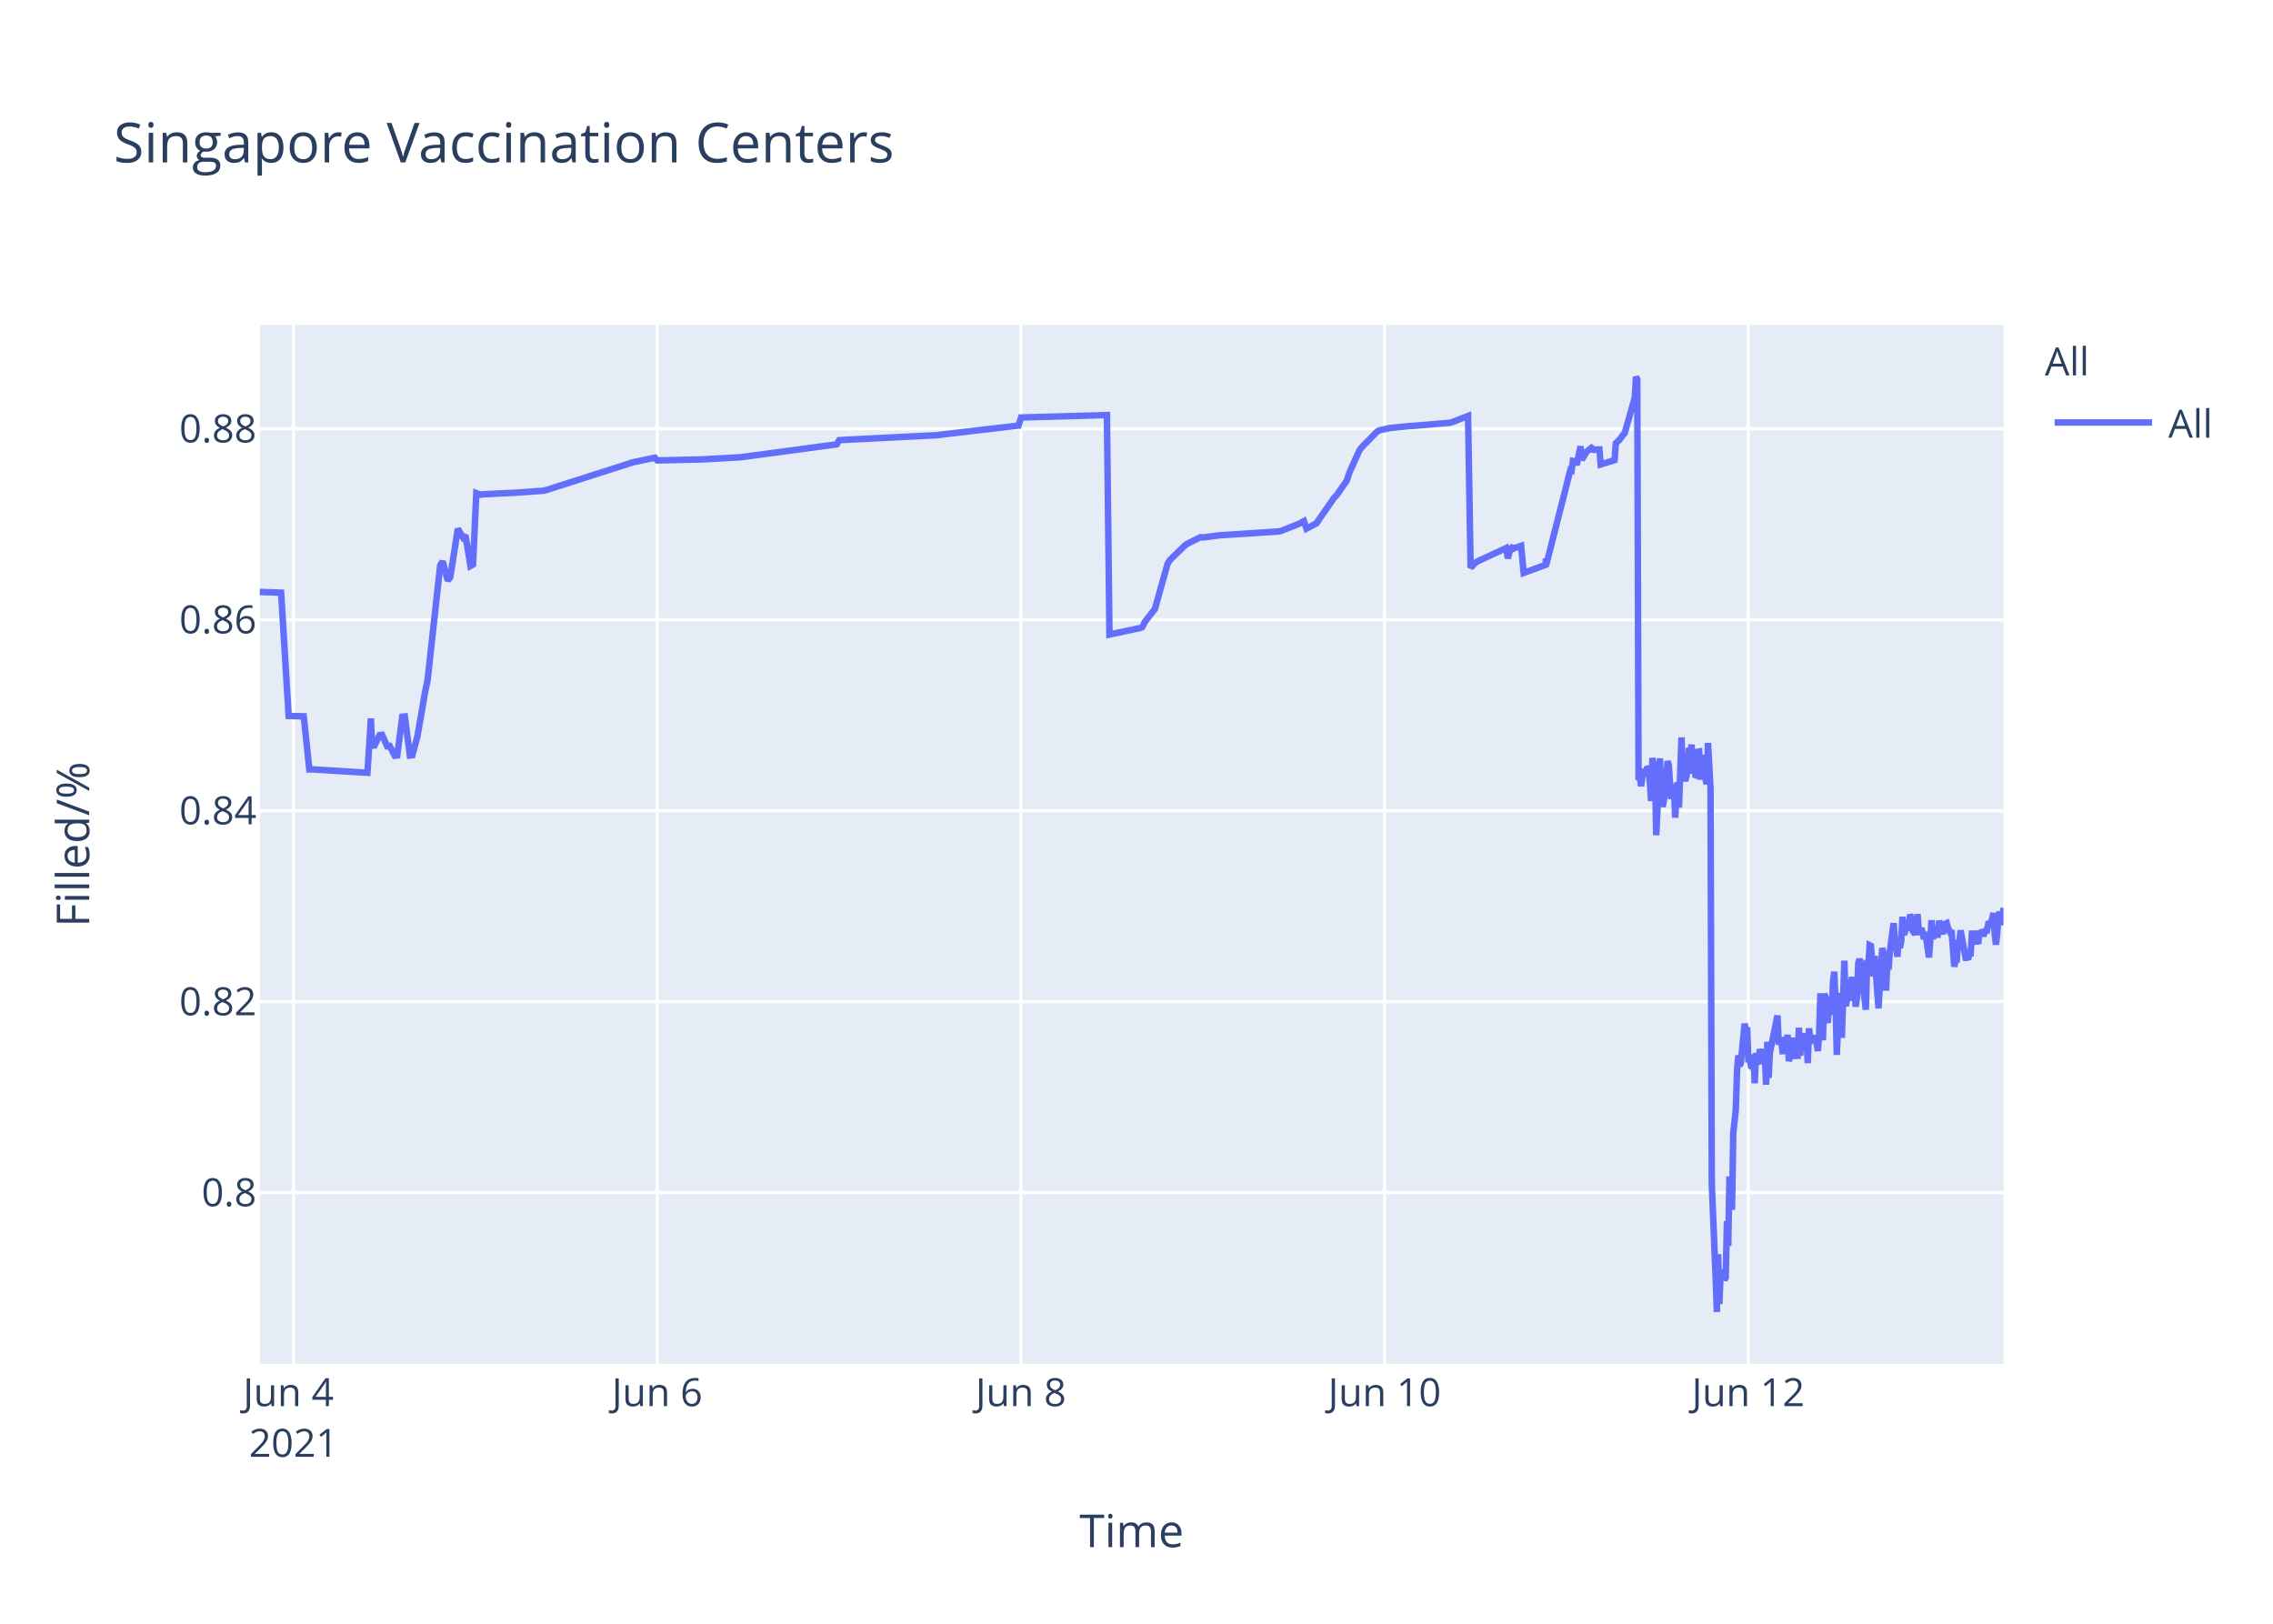
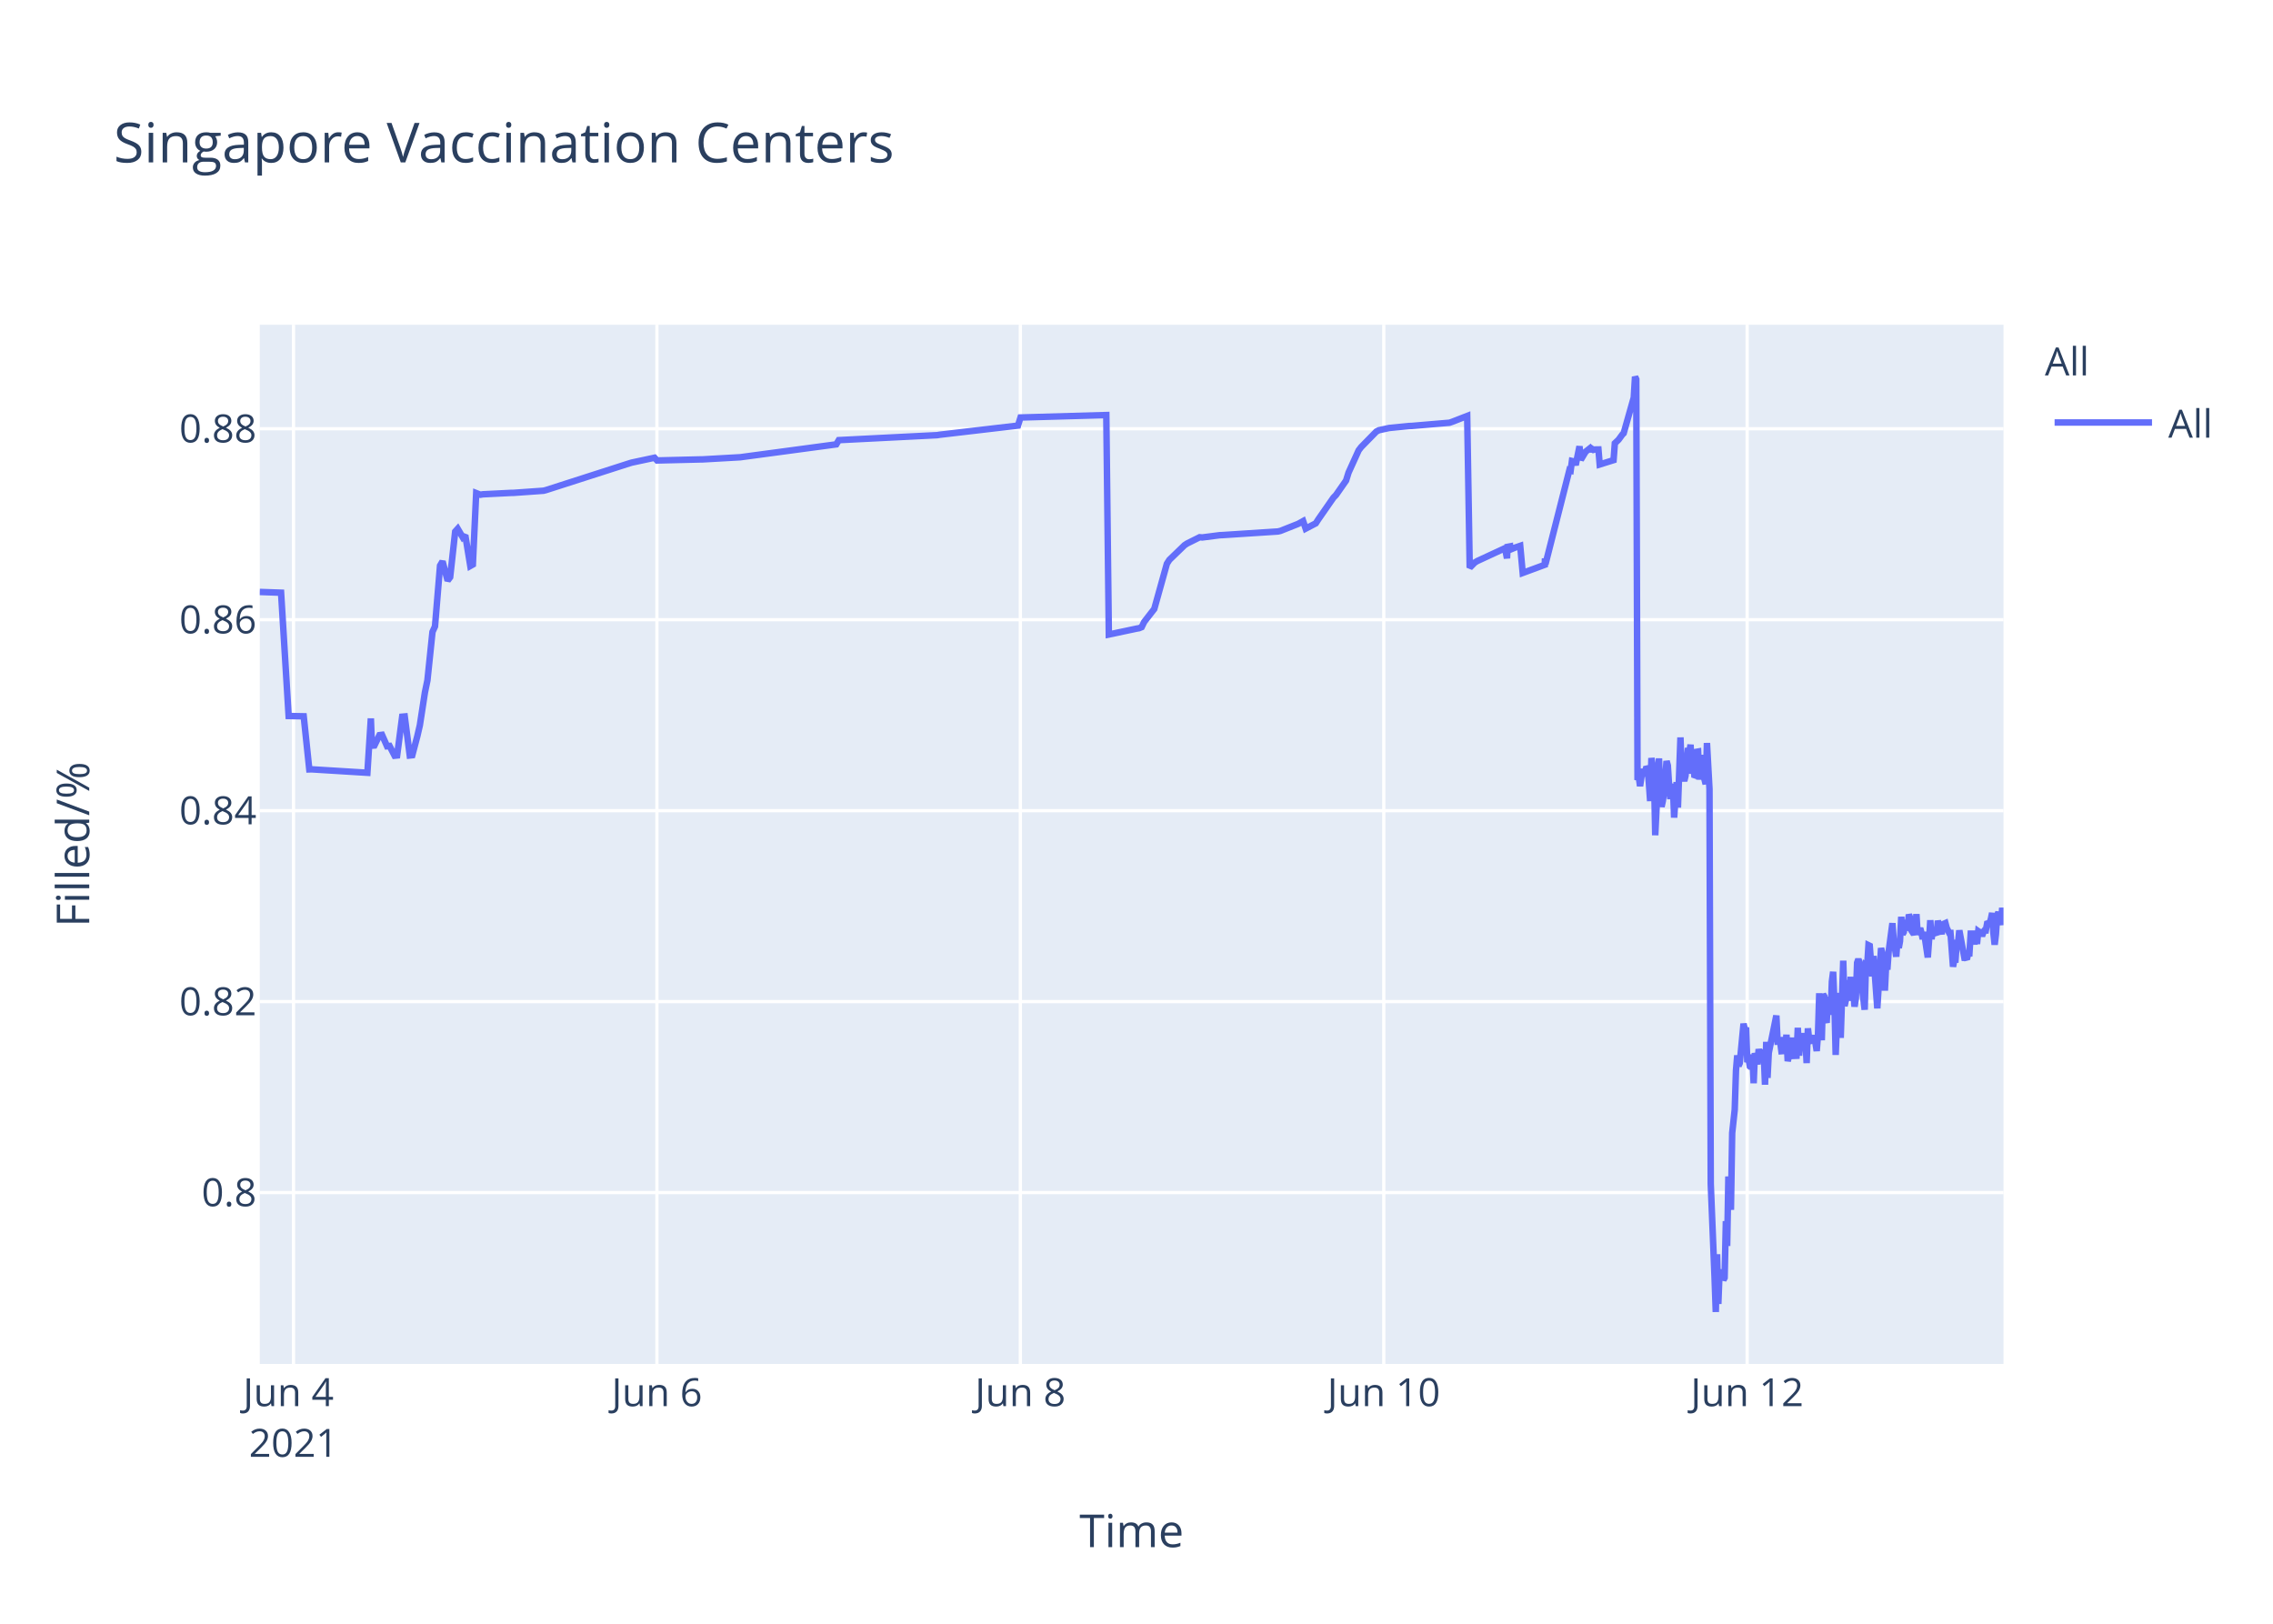
<svg xmlns="http://www.w3.org/2000/svg" class="main-svg" width="700" height="500" style="" viewBox="0 0 700 500">
  <rect x="0" y="0" width="700" height="500" style="fill: rgb(255, 255, 255); fill-opacity: 1;" />
-   <defs id="defs-75b46e">
+   <defs id="defs-216270">
    <g class="clips">
-       <clipPath id="clip75b46exyplot" class="plotclip">
+       <clipPath id="clip216270xyplot" class="plotclip">
        <rect width="537" height="320" />
      </clipPath>
-       <clipPath class="axesclip" id="clip75b46ex">
+       <clipPath class="axesclip" id="clip216270x">
        <rect x="80" y="0" width="537" height="500" />
      </clipPath>
-       <clipPath class="axesclip" id="clip75b46ey">
+       <clipPath class="axesclip" id="clip216270y">
        <rect x="0" y="100" width="700" height="320" />
      </clipPath>
-       <clipPath class="axesclip" id="clip75b46exy">
+       <clipPath class="axesclip" id="clip216270xy">
        <rect x="80" y="100" width="537" height="320" />
      </clipPath>
    </g>
    <g class="gradients" />
  </defs>
  <g class="bglayer">
    <rect class="bg" x="80" y="100" width="537" height="320" style="fill: rgb(229, 236, 246); fill-opacity: 1; stroke-width: 0;" />
  </g>
  <g class="layer-below">
    <g class="imagelayer" />
    <g class="shapelayer" />
  </g>
  <g class="cartesianlayer">
    <g class="subplot xy">
      <g class="layer-subplot">
        <g class="shapelayer" />
        <g class="imagelayer" />
      </g>
      <g class="gridlayer">
        <g class="x">
-           <path class="xgrid crisp" transform="translate(90.4,0)" d="M0,100v320" style="stroke: rgb(255, 255, 255); stroke-opacity: 1; stroke-width: 1px;" />
-           <path class="xgrid crisp" transform="translate(202.4,0)" d="M0,100v320" style="stroke: rgb(255, 255, 255); stroke-opacity: 1; stroke-width: 1px;" />
-           <path class="xgrid crisp" transform="translate(314.4,0)" d="M0,100v320" style="stroke: rgb(255, 255, 255); stroke-opacity: 1; stroke-width: 1px;" />
-           <path class="xgrid crisp" transform="translate(426.4,0)" d="M0,100v320" style="stroke: rgb(255, 255, 255); stroke-opacity: 1; stroke-width: 1px;" />
-           <path class="xgrid crisp" transform="translate(538.4,0)" d="M0,100v320" style="stroke: rgb(255, 255, 255); stroke-opacity: 1; stroke-width: 1px;" />
+           <path class="xgrid crisp" transform="translate(90.39,0)" d="M0,100v320" style="stroke: rgb(255, 255, 255); stroke-opacity: 1; stroke-width: 1px;" />
+           <path class="xgrid crisp" transform="translate(202.31,0)" d="M0,100v320" style="stroke: rgb(255, 255, 255); stroke-opacity: 1; stroke-width: 1px;" />
+           <path class="xgrid crisp" transform="translate(314.23,0)" d="M0,100v320" style="stroke: rgb(255, 255, 255); stroke-opacity: 1; stroke-width: 1px;" />
+           <path class="xgrid crisp" transform="translate(426.15,0)" d="M0,100v320" style="stroke: rgb(255, 255, 255); stroke-opacity: 1; stroke-width: 1px;" />
+           <path class="xgrid crisp" transform="translate(538.06,0)" d="M0,100v320" style="stroke: rgb(255, 255, 255); stroke-opacity: 1; stroke-width: 1px;" />
        </g>
        <g class="y">
          <path class="ygrid crisp" transform="translate(0,367.23)" d="M80,0h537" style="stroke: rgb(255, 255, 255); stroke-opacity: 1; stroke-width: 1px;" />
          <path class="ygrid crisp" transform="translate(0,308.43)" d="M80,0h537" style="stroke: rgb(255, 255, 255); stroke-opacity: 1; stroke-width: 1px;" />
          <path class="ygrid crisp" transform="translate(0,249.63)" d="M80,0h537" style="stroke: rgb(255, 255, 255); stroke-opacity: 1; stroke-width: 1px;" />
          <path class="ygrid crisp" transform="translate(0,190.83)" d="M80,0h537" style="stroke: rgb(255, 255, 255); stroke-opacity: 1; stroke-width: 1px;" />
          <path class="ygrid crisp" transform="translate(0,132.03)" d="M80,0h537" style="stroke: rgb(255, 255, 255); stroke-opacity: 1; stroke-width: 1px;" />
        </g>
      </g>
      <g class="zerolinelayer" />
      <path class="xlines-below" />
      <path class="ylines-below" />
      <g class="overlines-below" />
      <g class="xaxislayer-below" />
      <g class="yaxislayer-below" />
      <g class="overaxes-below" />
-       <g class="plot" transform="translate(80,100)" clip-path="url('#clip75b46exyplot')">
+       <g class="plot" transform="translate(80,100)" clip-path="url('#clip216270xyplot')">
        <g class="scatterlayer mlayer">
-           <g class="trace scatter tracedace07" style="stroke-miterlimit: 2; opacity: 1;">
+           <g class="trace scatter trace40e214" style="stroke-miterlimit: 2; opacity: 1;">
            <g class="fills" />
            <g class="errorbars" />
            <g class="lines">
-               <path class="js-line" d="M0,82.28L6.57,82.51L8.9,120.48L13.54,120.57L15.26,136.92L15.99,136.9L33.16,137.96L34.23,121.23L34.56,129.62L35.34,129.56L36.89,126.37L37.67,126.27L39.22,129.79L40,129.7L41.56,132.71L42.33,132.63L43.89,120.69L44.67,120.62L46.22,132.64L47,132.55L48.56,126.68L50.89,113.21L51.67,109.51L55.56,74.17L56.33,72.87L57.89,78.78L58.67,77.73L61,62.82L62.56,65.47L63.33,64.83L64.89,74.27L65.67,73.83L66.69,51.83L68,52.34L68.78,52.21L77.34,51.78L78.11,51.77L87.44,51.11L88.22,50.91L114.67,42.44L115.45,42.24L121.67,40.95L122.45,41.79L135.67,41.47L136.45,41.46L148.11,40.8L148.89,40.69L177.67,36.83L178.44,35.53L208.78,34L209.56,33.87L233.67,31.05L234.45,28.56L260.89,27.81L261.67,95.38L270.25,93.57L271.01,93.44L271.78,93.12L272.56,91.51L274.89,88.51L275.67,87.52L279.56,73.59L280.34,72.39L285,67.88L285.78,67.37L289.67,65.43L290.45,65.5L295.89,64.8L296.67,64.77L313.78,63.66L314.56,63.48L320,61.32L320.78,60.89L321.56,60.46L322.34,62.78L325.45,61.15L326.23,59.94L330.89,53.24L331.67,52.44L334.78,47.98L335.56,45.51L338.67,38.66L339.45,37.65L344.11,32.89L344.92,32.47L347.23,31.98L348,31.8L354.23,31.18L355,31.16L366.67,30.17L367.45,29.9L372.11,28.09L372.89,74.81L374.45,73.22L375.22,72.76L383.78,68.8L384.38,71.93L385.3,68.25L385.34,69.25L386.08,67.95L386.12,68.94L386.89,68.62L388.45,68.09L389.23,76.43L396.04,73.91L396.07,72.31L396.1,72.03L396.23,73.74L403.61,44.74L404,44.87L404.39,41.95L405.17,42.12L405.56,43.2L406.73,37.43L407.12,41.6L408.28,39.66L408.67,39.05L409.84,38.13L410.23,38.96L410.62,38.26L411,38.53L411.39,38.42L412.56,38.4L412.95,43.02L417.23,41.69L417.61,36.5L418.39,35.76L418.78,35.39L419.95,33.79L420.34,33.41L423.45,22.43L423.83,16L424.22,16.8L424.61,140.18L425,139.22L425.39,142.07L426.17,136.79L426.56,138.99L427.34,136.15L427.73,136.63L428.11,141.25L428.5,146.68L428.89,133.42L429.67,138.09L430.06,157.2L431.22,133.53L431.61,145.44L432,148.42L432.39,146.68L432.78,144.02L433.56,134.36L433.95,135.71L434.33,141.84L434.72,146.05L435.11,142.1L435.5,141.74L435.89,151.77L436.67,140.84L437.06,148.68L437.84,127.07L438.23,137.58L439,140.49L439.39,138.92L440.17,130.34L440.56,131.67L440.95,129.31L441.34,138.25L441.73,134.05L442.11,138.68L442.5,138.81L442.89,131.49L443.28,131.42L443.67,140.05L444.45,132.48L444.84,138.41L445.61,141.46L446,128.79L446.78,142.96L447.17,264.58L448.34,293.12L448.73,304L449.12,286.22L449.5,301.52L449.89,291.75L450.28,292.1L450.67,291.07L451.06,294.16L451.45,293.46L451.84,276.02L452.23,283.67L452.61,262.28L453.39,272.54L453.78,248.89L454.56,241.71L454.95,229.6L455.34,224.98L455.73,228.24L456.11,227.36L457.28,215.22L457.67,217.06L458.06,216.4L458.45,227.08L458.84,226.08L459.23,228.38L459.62,228.68L460,224.72L460.39,233.57L460.78,224.28L461.56,227.75L461.95,223.07L462.73,226.33L463.12,223.26L463.5,224.52L463.89,234.01L464.28,220.81L464.67,231.91L465.06,224.2L467.39,212.72L467.78,220.76L468.56,220.72L468.95,223.7L469.34,223.67L469.72,219.37L470.11,223.08L470.5,218.62L470.89,226.76L471.28,225.2L471.67,224.19L472.06,219.51L472.45,225.16L473.61,225.11L474,216.49L474.39,225.05L474.78,220.43L475.17,220.57L475.56,218.19L475.95,220.92L476.34,219.84L476.72,227.36L477.11,216.65L477.5,220.1L477.89,220.01L478.67,220.98L479.06,218.78L479.83,223.64L480.22,218.66L480.61,205.85L481.01,215.25L481.39,220.32L481.78,206.18L482.17,206.81L482.56,214.16L482.95,214.11L483.34,206.99L484.12,212.47L484.51,202.23L484.89,199.24L485.28,208.71L485.67,224.84L486.06,215.2L486.45,214.49L486.84,205.74L487.22,219.6L488,195.82L488.39,209.77L488.78,208.24L489.17,203.32L489.56,202.05L489.95,205.17L490.34,200.81L490.72,208.16L491.11,206.35L491.5,209.96L491.89,207.44L492.28,196.45L492.67,195.36L493.06,196.45L493.45,201.41L494.61,210.92L495,197.09L495.39,197.31L495.78,191.05L496.17,191.24L496.56,196.07L496.95,200.65L497.33,194.37L498.5,210.5L498.89,204.27L499.67,191.94L500.06,193.62L500.45,197L500.83,205.03L501.22,197.14L501.61,198.57L502,192.99L503.17,184.28L503.56,189.51L504.34,194.59L504.73,189.23L505.11,191.91L505.5,189.81L505.89,182.31L506.28,187.7L506.67,187L507.06,183.28L507.45,186.18L507.83,185.69L508.23,181.61L508.62,182.61L509.01,186.54L509.78,187.68L510.17,186.58L510.56,181.49L510.95,187.81L511.73,185.81L512.11,187.22L512.5,189.17L512.9,187L514.06,194.82L514.45,189.57L514.84,183.36L515.23,189.2L515.62,186.45L516,187.34L516.39,187.88L516.78,187.85L517.17,183.53L518.34,187.65L518.73,184.59L519.5,184.25L519.89,185.71L520.67,187.3L521.06,187.29L521.84,197.68L522.23,195.53L522.61,195.52L523,190.33L523.39,190.33L523.78,186.49L525.34,194.95L525.73,194.95L526.11,195.4L526.5,193.58L526.89,193.58L527.28,187.5L528.06,187.5L528.45,190.84L528.84,186.76L529.22,190.68L529.61,186.75L530,187.03L530.39,187.03L530.78,188.23L531.17,187.2L531.56,186.53L531.95,186.53L532.34,184.4L533.11,184.18L533.5,183.02L533.89,181.13L534.28,187.27L534.67,190.9L535.06,187.7L535.45,181.79L535.83,180.91L536.22,182.93L536.61,184.81L537,179.55" style="vector-effect: non-scaling-stroke; fill: none; stroke: rgb(99, 110, 250); stroke-opacity: 1; stroke-width: 2px; opacity: 1;" />
+               <path class="js-line" d="M0,82.28L6.56,82.51L8.89,120.48L13.53,120.57L15.25,136.92L15.98,136.9L33.14,137.96L34.21,121.23L34.53,129.62L35.31,129.56L36.86,126.37L37.64,126.27L39.2,129.79L39.97,129.7L41.53,132.71L42.3,132.63L43.86,120.69L44.64,120.62L46.19,132.64L46.97,132.55L48.52,126.68L49.3,123.32L50.86,113.21L51.63,109.51L53.19,94.58L53.96,92.89L55.52,74.17L56.29,72.87L57.85,78.78L58.63,77.73L60.18,63.68L60.96,62.82L62.51,65.47L63.29,64.83L64.84,74.27L65.62,73.83L66.65,51.83L67.95,52.34L68.73,52.21L77.28,51.78L78.06,51.77L87.38,51.11L88.16,50.91L113.81,42.67L114.58,42.44L121.58,40.95L122.36,41.79L135.57,41.47L136.35,41.46L148,40.8L148.78,40.69L177.54,36.83L178.32,35.53L208.62,34L209.4,33.87L233.5,31.05L234.28,28.56L260.7,27.81L261.48,95.38L270.05,93.57L270.81,93.44L271.58,93.12L272.36,91.51L274.69,88.51L275.47,87.52L279.36,73.59L280.13,72.39L284.8,67.88L285.57,67.37L289.46,65.43L290.24,65.5L295.68,64.8L296.46,64.77L313.55,63.66L314.33,63.48L319.77,61.32L320.55,60.89L321.32,60.46L322.1,62.78L325.21,61.15L325.99,59.94L330.65,53.24L331.43,52.44L334.54,47.98L335.31,45.51L338.42,38.66L339.2,37.65L343.86,32.89L344.67,32.47L346.97,31.98L347.75,31.8L353.97,31.18L354.75,31.16L366.4,30.17L367.18,29.9L371.84,28.09L372.62,74.81L374.18,73.22L374.95,72.76L382.72,69.16L383.5,68.8L384.1,71.93L384.28,68.39L385.02,68.25L385.06,69.25L385.8,67.95L385.84,68.94L386.61,68.62L388.17,68.09L388.94,76.43L395.75,73.91L395.78,72.31L395.82,72.03L395.94,73.74L403.32,44.74L403.71,44.87L404.1,41.95L404.87,42.12L405.26,43.2L406.43,37.43L406.82,41.6L407.98,39.66L408.37,39.05L409.54,38.13L409.93,38.96L410.32,38.26L410.7,38.53L411.09,38.42L412.26,38.4L412.65,43.02L416.92,41.69L417.31,36.5L418.09,35.76L418.47,35.39L419.64,33.79L420.03,33.41L423.14,22.43L423.53,16L423.91,16.8L424.3,140.18L424.69,139.22L425.08,142.07L425.86,136.79L426.25,138.99L427.03,136.15L427.42,136.63L427.8,141.25L428.19,146.68L428.58,133.42L429.36,138.09L429.75,157.2L430.91,133.53L431.3,145.44L431.69,148.42L432.08,146.68L432.47,144.02L433.24,134.36L433.63,135.71L434.02,141.84L434.41,146.05L434.8,142.1L435.19,141.74L435.57,151.77L436.35,140.84L436.74,148.68L437.52,127.07L437.91,137.58L438.68,140.49L439.07,138.92L439.85,130.34L440.24,131.67L440.63,129.31L441.01,138.25L441.4,134.05L441.79,138.68L442.18,138.81L442.57,131.49L442.96,131.42L443.35,140.05L444.12,132.48L444.51,138.41L445.29,141.46L445.68,128.79L446.46,142.96L446.85,264.58L448.01,293.12L448.4,304L448.79,286.22L449.18,301.52L449.56,291.75L449.95,292.1L450.34,291.07L450.73,294.16L451.12,293.46L451.51,276.02L451.9,283.67L452.28,262.28L453.06,272.54L453.45,248.89L454.23,241.71L454.62,229.6L455.01,224.98L455.39,228.24L455.78,227.36L456.95,215.22L457.34,217.06L457.72,216.4L458.11,227.08L458.5,226.08L458.89,228.38L459.28,228.68L459.67,224.72L460.06,233.57L460.44,224.28L461.22,227.75L461.61,223.07L462.39,226.33L462.78,223.26L463.17,224.52L463.56,234.01L463.94,220.81L464.33,231.91L464.72,224.2L467.05,212.72L467.44,220.76L468.22,220.72L468.61,223.7L469,223.67L469.38,219.37L469.77,223.08L470.16,218.62L470.55,226.76L470.94,225.2L471.33,224.19L471.72,219.51L472.1,225.16L473.27,225.11L473.66,216.49L474.05,225.05L474.44,220.43L474.82,220.57L475.21,218.19L475.6,220.92L475.99,219.84L476.38,227.36L476.77,216.65L477.15,220.1L477.54,220.01L478.32,220.98L478.71,218.78L479.48,223.64L479.87,218.66L480.26,205.85L480.65,215.25L481.04,220.32L481.43,206.18L481.82,206.81L482.21,214.16L482.59,214.11L482.98,206.99L483.77,212.47L484.15,202.23L484.54,199.24L484.93,208.71L485.32,224.84L485.7,215.2L486.09,214.49L486.48,205.74L486.87,219.6L487.65,195.82L488.04,209.77L488.42,208.24L488.81,203.32L489.2,202.05L489.59,205.17L489.98,200.81L490.37,208.16L490.75,206.35L491.14,209.96L491.53,207.44L491.92,196.45L492.31,195.36L492.7,196.45L493.09,201.41L494.25,210.92L494.64,197.09L495.03,197.31L495.42,191.05L495.81,191.24L496.19,196.07L496.58,200.65L496.97,194.37L498.14,210.5L498.53,204.27L499.3,191.94L499.69,193.62L500.08,197L500.47,205.03L500.86,197.14L501.24,198.57L501.64,192.99L502.8,184.28L503.19,189.51L503.97,194.59L504.36,189.23L504.75,191.91L505.13,189.81L505.52,182.31L505.91,187.7L506.3,187L506.69,183.28L507.08,186.18L507.46,185.69L507.86,181.61L508.25,182.61L508.64,186.54L509.41,187.68L509.8,186.58L510.19,181.49L510.57,187.81L511.35,185.81L511.74,187.22L512.13,189.17L512.52,187L513.69,194.82L514.08,189.57L514.46,183.36L514.85,189.2L515.24,186.45L516.41,187.85L516.79,183.53L517.96,187.65L518.35,184.59L519.12,184.25L519.51,185.71L520.29,187.3L520.68,187.29L521.46,197.68L521.85,195.53L522.23,195.52L522.62,190.33L523.01,190.33L523.4,186.49L524.96,194.95L525.34,194.95L525.73,195.4L526.12,193.58L526.51,193.58L526.9,187.5L527.67,187.5L528.06,190.84L528.45,186.76L528.84,190.68L529.23,186.75L529.62,187.03L530.01,187.03L530.39,188.23L530.78,187.2L531.17,186.53L531.56,186.53L531.95,184.4L532.72,184.18L533.11,183.02L533.5,181.13L533.89,187.27L534.28,190.9L534.67,187.7L535.06,181.79L535.44,180.91L535.83,182.93L536.22,184.81L536.61,179.55L537,183.34" style="vector-effect: non-scaling-stroke; fill: none; stroke: rgb(99, 110, 250); stroke-opacity: 1; stroke-width: 2px; opacity: 1;" />
            </g>
            <g class="points" />
            <g class="text" />
          </g>
        </g>
      </g>
      <g class="overplot" />
      <path class="xlines-above crisp" d="M0,0" style="fill: none;" />
      <path class="ylines-above crisp" d="M0,0" style="fill: none;" />
      <g class="overlines-above" />
      <g class="xaxislayer-above">
        <g class="xtick">
-           <text text-anchor="middle" x="0" y="433" transform="translate(90.4,0)" style="font-family: 'Open Sans', verdana, arial, sans-serif; font-size: 12px; fill: rgb(42, 63, 95); fill-opacity: 1; white-space: pre;">
+           <text text-anchor="middle" x="0" y="433" transform="translate(90.39,0)" style="font-family: 'Open Sans', verdana, arial, sans-serif; font-size: 12px; fill: rgb(42, 63, 95); fill-opacity: 1; white-space: pre;">
            <tspan class="line" dy="0em" x="0" y="433">Jun 4</tspan>
            <tspan class="line" dy="1.3em" x="0" y="433">2021</tspan>
          </text>
        </g>
        <g class="xtick">
-           <text text-anchor="middle" x="0" y="433" transform="translate(202.4,0)" style="font-family: 'Open Sans', verdana, arial, sans-serif; font-size: 12px; fill: rgb(42, 63, 95); fill-opacity: 1; white-space: pre;">Jun 6</text>
+           <text text-anchor="middle" x="0" y="433" transform="translate(202.31,0)" style="font-family: 'Open Sans', verdana, arial, sans-serif; font-size: 12px; fill: rgb(42, 63, 95); fill-opacity: 1; white-space: pre;">Jun 6</text>
        </g>
        <g class="xtick">
-           <text text-anchor="middle" x="0" y="433" transform="translate(314.4,0)" style="font-family: 'Open Sans', verdana, arial, sans-serif; font-size: 12px; fill: rgb(42, 63, 95); fill-opacity: 1; white-space: pre;">Jun 8</text>
+           <text text-anchor="middle" x="0" y="433" transform="translate(314.23,0)" style="font-family: 'Open Sans', verdana, arial, sans-serif; font-size: 12px; fill: rgb(42, 63, 95); fill-opacity: 1; white-space: pre;">Jun 8</text>
        </g>
        <g class="xtick">
-           <text text-anchor="middle" x="0" y="433" transform="translate(426.4,0)" style="font-family: 'Open Sans', verdana, arial, sans-serif; font-size: 12px; fill: rgb(42, 63, 95); fill-opacity: 1; white-space: pre;">Jun 10</text>
+           <text text-anchor="middle" x="0" y="433" transform="translate(426.15,0)" style="font-family: 'Open Sans', verdana, arial, sans-serif; font-size: 12px; fill: rgb(42, 63, 95); fill-opacity: 1; white-space: pre;">Jun 10</text>
        </g>
        <g class="xtick">
-           <text text-anchor="middle" x="0" y="433" transform="translate(538.4,0)" style="font-family: 'Open Sans', verdana, arial, sans-serif; font-size: 12px; fill: rgb(42, 63, 95); fill-opacity: 1; white-space: pre;">Jun 12</text>
+           <text text-anchor="middle" x="0" y="433" transform="translate(538.06,0)" style="font-family: 'Open Sans', verdana, arial, sans-serif; font-size: 12px; fill: rgb(42, 63, 95); fill-opacity: 1; white-space: pre;">Jun 12</text>
        </g>
      </g>
      <g class="yaxislayer-above">
        <g class="ytick">
          <text text-anchor="end" x="79" y="4.2" transform="translate(0,367.23)" style="font-family: 'Open Sans', verdana, arial, sans-serif; font-size: 12px; fill: rgb(42, 63, 95); fill-opacity: 1; white-space: pre;">0.8</text>
        </g>
        <g class="ytick">
          <text text-anchor="end" x="79" y="4.2" transform="translate(0,308.43)" style="font-family: 'Open Sans', verdana, arial, sans-serif; font-size: 12px; fill: rgb(42, 63, 95); fill-opacity: 1; white-space: pre;">0.82</text>
        </g>
        <g class="ytick">
          <text text-anchor="end" x="79" y="4.2" transform="translate(0,249.63)" style="font-family: 'Open Sans', verdana, arial, sans-serif; font-size: 12px; fill: rgb(42, 63, 95); fill-opacity: 1; white-space: pre;">0.84</text>
        </g>
        <g class="ytick">
          <text text-anchor="end" x="79" y="4.2" transform="translate(0,190.83)" style="font-family: 'Open Sans', verdana, arial, sans-serif; font-size: 12px; fill: rgb(42, 63, 95); fill-opacity: 1; white-space: pre;">0.86</text>
        </g>
        <g class="ytick">
          <text text-anchor="end" x="79" y="4.2" transform="translate(0,132.03)" style="font-family: 'Open Sans', verdana, arial, sans-serif; font-size: 12px; fill: rgb(42, 63, 95); fill-opacity: 1; white-space: pre;">0.88</text>
        </g>
      </g>
      <g class="overaxes-above" />
    </g>
  </g>
  <g class="polarlayer" />
  <g class="ternarylayer" />
  <g class="geolayer" />
  <g class="funnelarealayer" />
  <g class="pielayer" />
  <g class="treemaplayer" />
  <g class="sunburstlayer" />
  <g class="glimages" />
-   <defs id="topdefs-75b46e">
+   <defs id="topdefs-216270">
    <g class="clips" />
-     <clipPath id="legend75b46e">
+     <clipPath id="legend216270">
      <rect width="60" height="45" x="0" y="0" />
    </clipPath>
  </defs>
  <g class="layer-above">
    <g class="imagelayer" />
    <g class="shapelayer" />
  </g>
  <g class="infolayer">
    <g class="legend" pointer-events="all" transform="translate(627.74,100)">
      <rect class="bg" shape-rendering="crispEdges" width="60" height="45" x="0" y="0" style="stroke: rgb(68, 68, 68); stroke-opacity: 1; fill: rgb(255, 255, 255); fill-opacity: 1; stroke-width: 0px;" />
-       <g class="scrollbox" transform="" clip-path="url('#legend75b46e')">
+       <g class="scrollbox" transform="" clip-path="url('#legend216270')">
        <text class="legendtitletext" text-anchor="start" x="2" y="15.6" style="font-family: 'Open Sans', verdana, arial, sans-serif; font-size: 12px; fill: rgb(42, 63, 95); fill-opacity: 1; white-space: pre;">All</text>
        <g class="groups" transform="">
          <g class="traces" transform="translate(0,30.1)" style="opacity: 1;">
            <text class="legendtext" text-anchor="start" x="40" y="4.68" style="font-family: 'Open Sans', verdana, arial, sans-serif; font-size: 12px; fill: rgb(42, 63, 95); fill-opacity: 1; white-space: pre;">All</text>
            <g class="layers" style="opacity: 1;">
              <g class="legendfill" />
              <g class="legendlines">
                <path class="js-line" d="M5,0h30" style="fill: none; stroke: rgb(99, 110, 250); stroke-opacity: 1; stroke-width: 2px;" />
              </g>
              <g class="legendsymbols">
                <g class="legendpoints" />
              </g>
            </g>
            <rect class="legendtoggle" x="0" y="-9.5" width="54.891" height="19" style="fill: rgb(0, 0, 0); fill-opacity: 0;" />
          </g>
        </g>
      </g>
      <rect class="scrollbar" rx="20" ry="3" width="0" height="0" x="0" y="0" style="fill: rgb(128, 139, 164); fill-opacity: 1;" />
    </g>
    <g class="g-gtitle">
      <text class="gtitle" x="35" y="50" text-anchor="start" dy="0em" style="font-family: 'Open Sans', verdana, arial, sans-serif; font-size: 17px; fill: rgb(42, 63, 95); opacity: 1; font-weight: normal; white-space: pre;">Singapore Vaccination Centers</text>
    </g>
    <g class="g-xtitle">
      <text class="xtitle" x="348.5" y="476.409" text-anchor="middle" style="font-family: 'Open Sans', verdana, arial, sans-serif; font-size: 14px; fill: rgb(42, 63, 95); opacity: 1; font-weight: normal; white-space: pre;">Time</text>
    </g>
    <g class="g-ytitle">
      <text class="ytitle" transform="rotate(-90,27.48125,260)" x="27.481" y="260" text-anchor="middle" style="font-family: 'Open Sans', verdana, arial, sans-serif; font-size: 14px; fill: rgb(42, 63, 95); opacity: 1; font-weight: normal; white-space: pre;">Filled/%</text>
    </g>
  </g>
</svg>
